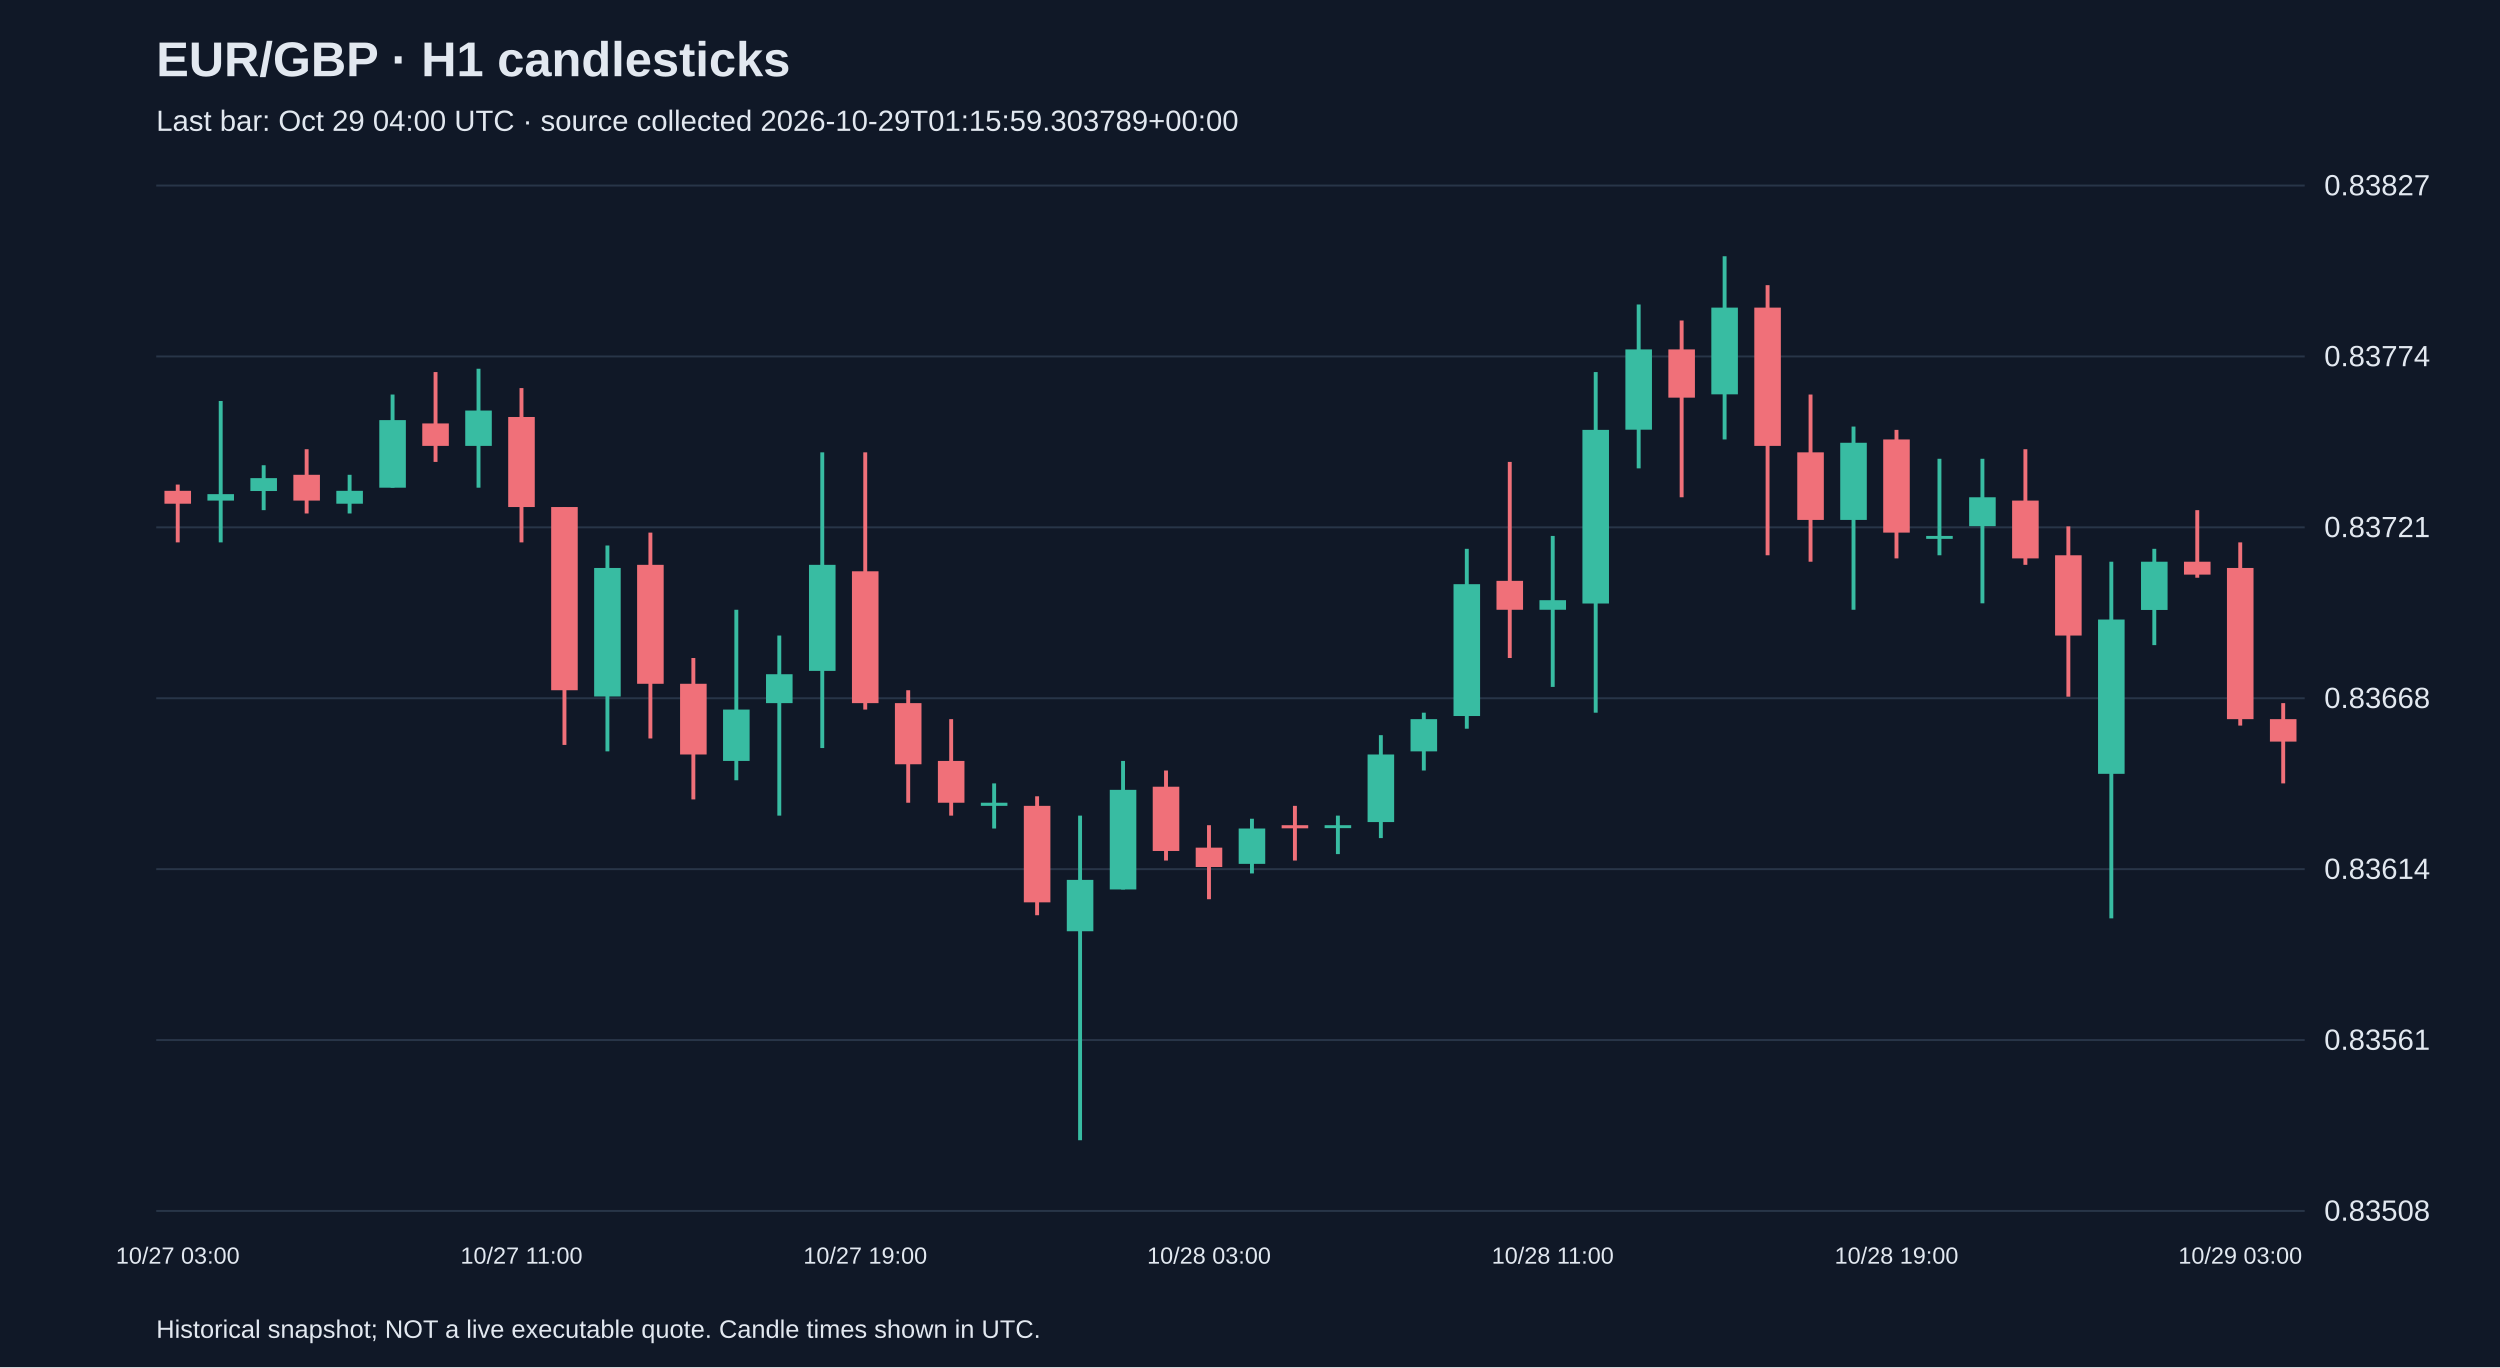
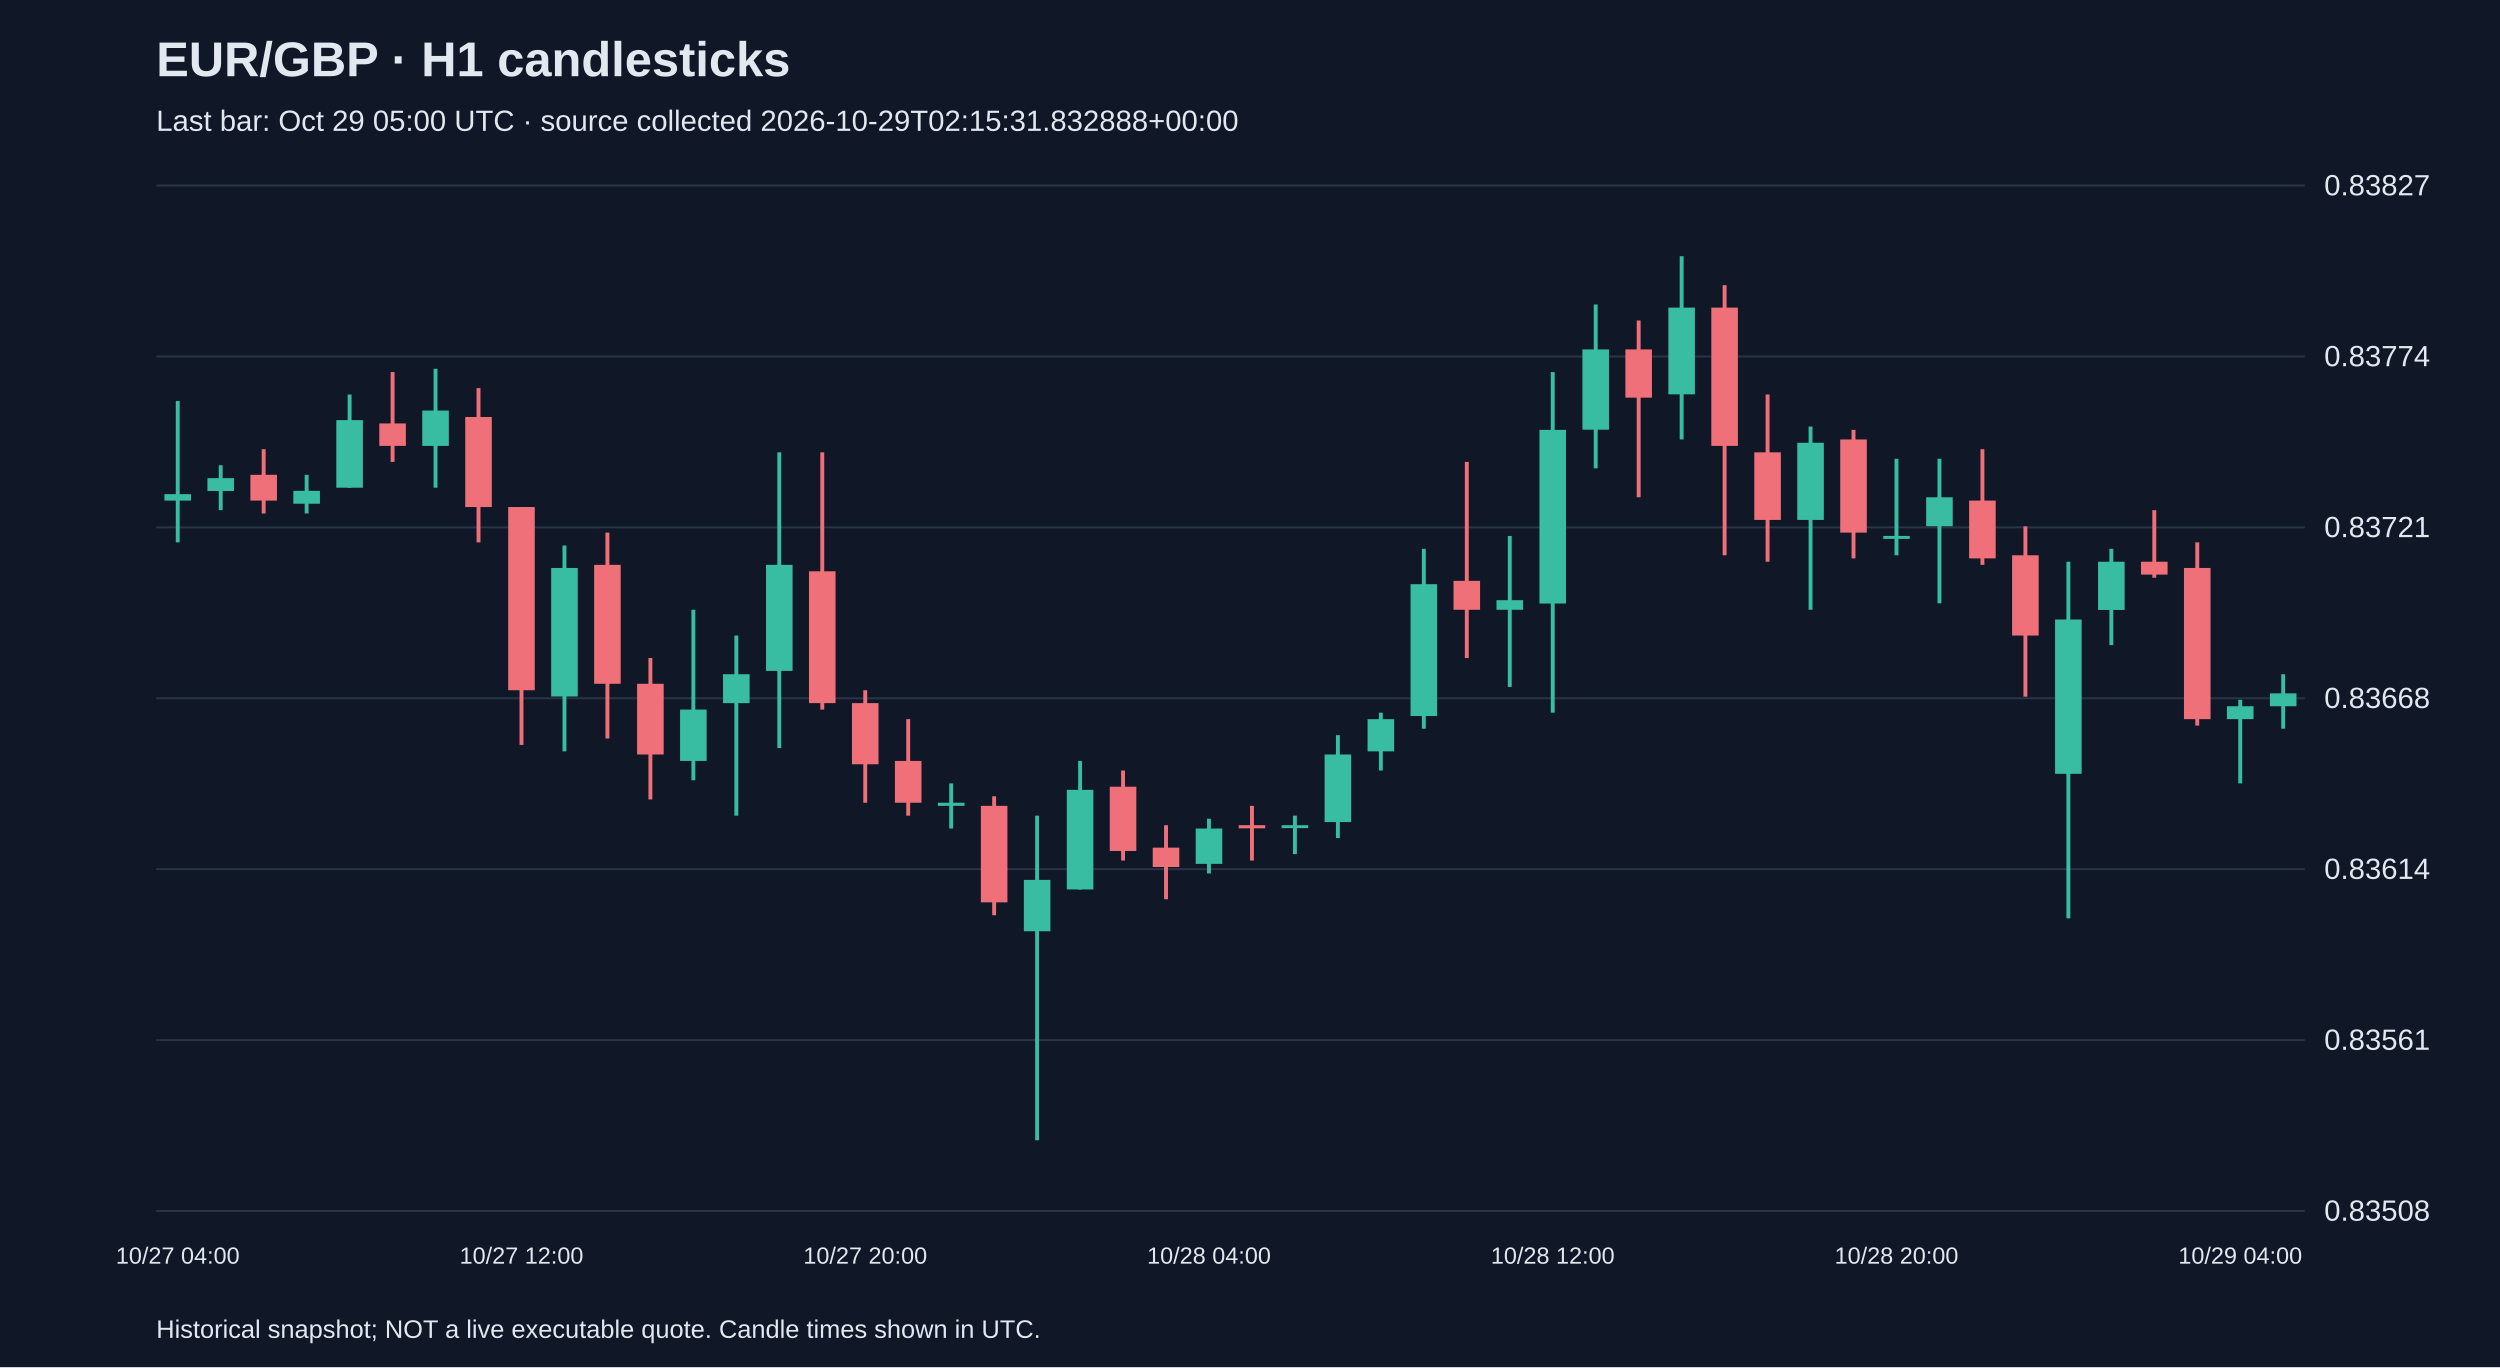
<svg xmlns="http://www.w3.org/2000/svg" viewBox="0 0 1280 700">
  <rect width="100%" height="100%" fill="#101827" />
  <style>text{font-family:Arial,sans-serif;fill:#e2e8f0}</style>
  <text x="80" y="39" font-size="25" font-weight="bold">EUR/GBP · H1 candlesticks</text>
-   <text x="80" y="67" font-size="15" fill="#a6b1c5">Last bar: Oct 29 04:00 UTC · source collected 2026-10-29T01:15:59.303789+00:00</text>
+   <text x="80" y="67" font-size="15" fill="#a6b1c5">Last bar: Oct 29 05:00 UTC · source collected 2026-10-29T02:15:31.832888+00:00</text>
  <line x1="80" y1="620.0" x2="1180" y2="620.0" stroke="#283548" />
  <text x="1190" y="625.0" font-size="15">0.83508</text>
  <line x1="80" y1="532.5" x2="1180" y2="532.5" stroke="#283548" />
  <text x="1190" y="537.5" font-size="15">0.83561</text>
  <line x1="80" y1="445.0" x2="1180" y2="445.0" stroke="#283548" />
  <text x="1190" y="450.0" font-size="15">0.83614</text>
  <line x1="80" y1="357.5" x2="1180" y2="357.5" stroke="#283548" />
  <text x="1190" y="362.5" font-size="15">0.83668</text>
  <line x1="80" y1="270.0" x2="1180" y2="270.0" stroke="#283548" />
  <text x="1190" y="275.0" font-size="15">0.83721</text>
  <line x1="80" y1="182.5" x2="1180" y2="182.5" stroke="#283548" />
  <text x="1190" y="187.5" font-size="15">0.83774</text>
  <line x1="80" y1="95.0" x2="1180" y2="95.0" stroke="#283548" />
  <text x="1190" y="100.0" font-size="15">0.83827</text>
-   <line x1="91.0" y1="248.1" x2="91.0" y2="277.7" stroke="#f07079" stroke-width="2" />
-   <rect x="84.2" y="251.3" width="13.6" height="6.6" fill="#f07079" />
-   <text x="91.0" y="647" text-anchor="middle" font-size="12">10/27 03:00</text>
-   <line x1="113.0" y1="205.3" x2="113.0" y2="277.7" stroke="#38bca2" stroke-width="2" />
-   <rect x="106.2" y="253.0" width="13.6" height="3.3" fill="#38bca2" />
-   <line x1="135.0" y1="238.2" x2="135.0" y2="261.2" stroke="#38bca2" stroke-width="2" />
-   <rect x="128.2" y="244.8" width="13.6" height="6.6" fill="#38bca2" />
-   <line x1="157.0" y1="230.0" x2="157.0" y2="262.9" stroke="#f07079" stroke-width="2" />
-   <rect x="150.2" y="243.1" width="13.6" height="13.2" fill="#f07079" />
-   <line x1="179.0" y1="243.1" x2="179.0" y2="262.9" stroke="#38bca2" stroke-width="2" />
-   <rect x="172.2" y="251.3" width="13.6" height="6.6" fill="#38bca2" />
-   <line x1="201.0" y1="202.0" x2="201.0" y2="249.7" stroke="#38bca2" stroke-width="2" />
-   <rect x="194.2" y="215.1" width="13.6" height="34.6" fill="#38bca2" />
-   <line x1="223.0" y1="190.5" x2="223.0" y2="236.5" stroke="#f07079" stroke-width="2" />
-   <rect x="216.2" y="216.8" width="13.6" height="11.5" fill="#f07079" />
-   <line x1="245.0" y1="188.8" x2="245.0" y2="249.7" stroke="#38bca2" stroke-width="2" />
-   <rect x="238.2" y="210.2" width="13.6" height="18.1" fill="#38bca2" />
-   <line x1="267.0" y1="198.7" x2="267.0" y2="277.7" stroke="#f07079" stroke-width="2" />
-   <rect x="260.2" y="213.5" width="13.6" height="46.1" fill="#f07079" />
-   <text x="267.0" y="647" text-anchor="middle" font-size="12">10/27 11:00</text>
-   <line x1="289.0" y1="259.6" x2="289.0" y2="381.4" stroke="#f07079" stroke-width="2" />
-   <rect x="282.2" y="259.6" width="13.6" height="93.8" fill="#f07079" />
-   <line x1="311.0" y1="279.3" x2="311.0" y2="384.7" stroke="#38bca2" stroke-width="2" />
-   <rect x="304.2" y="290.8" width="13.6" height="65.8" fill="#38bca2" />
-   <line x1="333.0" y1="272.7" x2="333.0" y2="378.1" stroke="#f07079" stroke-width="2" />
-   <rect x="326.2" y="289.2" width="13.6" height="60.9" fill="#f07079" />
-   <line x1="355.0" y1="336.9" x2="355.0" y2="409.3" stroke="#f07079" stroke-width="2" />
-   <rect x="348.2" y="350.1" width="13.6" height="36.2" fill="#f07079" />
-   <line x1="377.0" y1="312.2" x2="377.0" y2="399.5" stroke="#38bca2" stroke-width="2" />
-   <rect x="370.2" y="363.3" width="13.6" height="26.3" fill="#38bca2" />
-   <line x1="399.0" y1="325.4" x2="399.0" y2="417.6" stroke="#38bca2" stroke-width="2" />
-   <rect x="392.2" y="345.2" width="13.6" height="14.8" fill="#38bca2" />
-   <line x1="421.0" y1="231.6" x2="421.0" y2="383.0" stroke="#38bca2" stroke-width="2" />
-   <rect x="414.2" y="289.2" width="13.6" height="54.3" fill="#38bca2" />
-   <line x1="443.0" y1="231.6" x2="443.0" y2="363.3" stroke="#f07079" stroke-width="2" />
-   <rect x="436.2" y="292.5" width="13.6" height="67.5" fill="#f07079" />
-   <text x="443.0" y="647" text-anchor="middle" font-size="12">10/27 19:00</text>
-   <line x1="465.0" y1="353.4" x2="465.0" y2="411.0" stroke="#f07079" stroke-width="2" />
-   <rect x="458.2" y="360.0" width="13.6" height="31.3" fill="#f07079" />
-   <line x1="487.0" y1="368.2" x2="487.0" y2="417.6" stroke="#f07079" stroke-width="2" />
-   <rect x="480.2" y="389.6" width="13.6" height="21.4" fill="#f07079" />
-   <line x1="509.0" y1="401.1" x2="509.0" y2="424.2" stroke="#38bca2" stroke-width="2" />
-   <rect x="502.2" y="411.0" width="13.6" height="1.6" fill="#38bca2" />
-   <line x1="531.0" y1="407.7" x2="531.0" y2="468.6" stroke="#f07079" stroke-width="2" />
-   <rect x="524.2" y="412.6" width="13.6" height="49.4" fill="#f07079" />
-   <line x1="553.0" y1="417.6" x2="553.0" y2="583.8" stroke="#38bca2" stroke-width="2" />
-   <rect x="546.2" y="450.5" width="13.6" height="26.3" fill="#38bca2" />
-   <line x1="575.0" y1="389.6" x2="575.0" y2="455.4" stroke="#38bca2" stroke-width="2" />
-   <rect x="568.2" y="404.4" width="13.6" height="51.0" fill="#38bca2" />
-   <line x1="597.0" y1="394.5" x2="597.0" y2="440.6" stroke="#f07079" stroke-width="2" />
-   <rect x="590.2" y="402.8" width="13.6" height="32.9" fill="#f07079" />
-   <line x1="619.0" y1="422.5" x2="619.0" y2="460.4" stroke="#f07079" stroke-width="2" />
-   <rect x="612.2" y="434.0" width="13.6" height="9.9" fill="#f07079" />
-   <text x="619.0" y="647" text-anchor="middle" font-size="12">10/28 03:00</text>
-   <line x1="641.0" y1="419.2" x2="641.0" y2="447.2" stroke="#38bca2" stroke-width="2" />
-   <rect x="634.2" y="424.2" width="13.6" height="18.1" fill="#38bca2" />
-   <line x1="663.0" y1="412.6" x2="663.0" y2="440.6" stroke="#f07079" stroke-width="2" />
-   <rect x="656.2" y="422.5" width="13.6" height="1.6" fill="#f07079" />
-   <line x1="685.0" y1="417.6" x2="685.0" y2="437.3" stroke="#38bca2" stroke-width="2" />
-   <rect x="678.2" y="422.5" width="13.6" height="1.5" fill="#38bca2" />
-   <line x1="707.0" y1="376.4" x2="707.0" y2="429.1" stroke="#38bca2" stroke-width="2" />
-   <rect x="700.2" y="386.3" width="13.6" height="34.6" fill="#38bca2" />
-   <line x1="729.0" y1="364.9" x2="729.0" y2="394.5" stroke="#38bca2" stroke-width="2" />
-   <rect x="722.2" y="368.2" width="13.6" height="16.5" fill="#38bca2" />
-   <line x1="751.0" y1="281.0" x2="751.0" y2="373.1" stroke="#38bca2" stroke-width="2" />
-   <rect x="744.2" y="299.1" width="13.6" height="67.5" fill="#38bca2" />
-   <line x1="773.0" y1="236.5" x2="773.0" y2="336.9" stroke="#f07079" stroke-width="2" />
-   <rect x="766.2" y="297.4" width="13.6" height="14.8" fill="#f07079" />
-   <line x1="795.0" y1="274.4" x2="795.0" y2="351.7" stroke="#38bca2" stroke-width="2" />
-   <rect x="788.2" y="307.3" width="13.6" height="4.9" fill="#38bca2" />
-   <text x="795.0" y="647" text-anchor="middle" font-size="12">10/28 11:00</text>
-   <line x1="817.0" y1="190.5" x2="817.0" y2="364.9" stroke="#38bca2" stroke-width="2" />
-   <rect x="810.2" y="220.1" width="13.6" height="88.9" fill="#38bca2" />
-   <line x1="839.0" y1="155.9" x2="839.0" y2="239.8" stroke="#38bca2" stroke-width="2" />
-   <rect x="832.2" y="178.9" width="13.6" height="41.1" fill="#38bca2" />
-   <line x1="861.0" y1="164.1" x2="861.0" y2="254.6" stroke="#f07079" stroke-width="2" />
-   <rect x="854.2" y="178.9" width="13.6" height="24.7" fill="#f07079" />
-   <line x1="883.0" y1="131.2" x2="883.0" y2="225.0" stroke="#38bca2" stroke-width="2" />
-   <rect x="876.2" y="157.5" width="13.6" height="44.4" fill="#38bca2" />
-   <line x1="905.0" y1="146.0" x2="905.0" y2="284.3" stroke="#f07079" stroke-width="2" />
-   <rect x="898.2" y="157.5" width="13.6" height="70.8" fill="#f07079" />
-   <line x1="927.0" y1="202.0" x2="927.0" y2="287.6" stroke="#f07079" stroke-width="2" />
-   <rect x="920.2" y="231.6" width="13.6" height="34.6" fill="#f07079" />
-   <line x1="949.0" y1="218.4" x2="949.0" y2="312.2" stroke="#38bca2" stroke-width="2" />
-   <rect x="942.2" y="226.7" width="13.6" height="39.5" fill="#38bca2" />
-   <line x1="971.0" y1="220.1" x2="971.0" y2="285.9" stroke="#f07079" stroke-width="2" />
-   <rect x="964.2" y="225.0" width="13.6" height="47.7" fill="#f07079" />
-   <text x="971.0" y="647" text-anchor="middle" font-size="12">10/28 19:00</text>
-   <line x1="993.0" y1="234.9" x2="993.0" y2="284.3" stroke="#38bca2" stroke-width="2" />
-   <rect x="986.2" y="274.4" width="13.6" height="1.5" fill="#38bca2" />
-   <line x1="1015.0" y1="234.9" x2="1015.0" y2="308.9" stroke="#38bca2" stroke-width="2" />
-   <rect x="1008.2" y="254.6" width="13.6" height="14.8" fill="#38bca2" />
-   <line x1="1037.0" y1="230.0" x2="1037.0" y2="289.2" stroke="#f07079" stroke-width="2" />
-   <rect x="1030.2" y="256.3" width="13.6" height="29.6" fill="#f07079" />
-   <line x1="1059.0" y1="269.5" x2="1059.0" y2="356.7" stroke="#f07079" stroke-width="2" />
-   <rect x="1052.2" y="284.3" width="13.6" height="41.1" fill="#f07079" />
-   <line x1="1081.0" y1="287.6" x2="1081.0" y2="470.2" stroke="#38bca2" stroke-width="2" />
-   <rect x="1074.2" y="317.2" width="13.6" height="79.0" fill="#38bca2" />
-   <line x1="1103.0" y1="281.0" x2="1103.0" y2="330.3" stroke="#38bca2" stroke-width="2" />
-   <rect x="1096.2" y="287.6" width="13.6" height="24.7" fill="#38bca2" />
-   <line x1="1125.0" y1="261.2" x2="1125.0" y2="295.8" stroke="#f07079" stroke-width="2" />
-   <rect x="1118.2" y="287.6" width="13.6" height="6.6" fill="#f07079" />
-   <line x1="1147.0" y1="277.7" x2="1147.0" y2="371.5" stroke="#f07079" stroke-width="2" />
-   <rect x="1140.2" y="290.8" width="13.6" height="77.4" fill="#f07079" />
-   <text x="1147.0" y="647" text-anchor="middle" font-size="12">10/29 03:00</text>
-   <line x1="1169.0" y1="360.0" x2="1169.0" y2="401.1" stroke="#f07079" stroke-width="2" />
-   <rect x="1162.2" y="368.2" width="13.6" height="11.5" fill="#f07079" />
+   <line x1="91.0" y1="205.3" x2="91.0" y2="277.7" stroke="#38bca2" stroke-width="2" />
+   <rect x="84.2" y="253.0" width="13.6" height="3.3" fill="#38bca2" />
+   <text x="91.0" y="647" text-anchor="middle" font-size="12">10/27 04:00</text>
+   <line x1="113.0" y1="238.2" x2="113.0" y2="261.2" stroke="#38bca2" stroke-width="2" />
+   <rect x="106.2" y="244.8" width="13.6" height="6.6" fill="#38bca2" />
+   <line x1="135.0" y1="230.0" x2="135.0" y2="262.9" stroke="#f07079" stroke-width="2" />
+   <rect x="128.2" y="243.1" width="13.6" height="13.2" fill="#f07079" />
+   <line x1="157.0" y1="243.1" x2="157.0" y2="262.9" stroke="#38bca2" stroke-width="2" />
+   <rect x="150.2" y="251.3" width="13.6" height="6.6" fill="#38bca2" />
+   <line x1="179.0" y1="202.0" x2="179.0" y2="249.7" stroke="#38bca2" stroke-width="2" />
+   <rect x="172.2" y="215.1" width="13.6" height="34.6" fill="#38bca2" />
+   <line x1="201.0" y1="190.5" x2="201.0" y2="236.5" stroke="#f07079" stroke-width="2" />
+   <rect x="194.2" y="216.8" width="13.6" height="11.5" fill="#f07079" />
+   <line x1="223.0" y1="188.8" x2="223.0" y2="249.7" stroke="#38bca2" stroke-width="2" />
+   <rect x="216.2" y="210.2" width="13.6" height="18.1" fill="#38bca2" />
+   <line x1="245.0" y1="198.7" x2="245.0" y2="277.7" stroke="#f07079" stroke-width="2" />
+   <rect x="238.2" y="213.5" width="13.6" height="46.1" fill="#f07079" />
+   <line x1="267.0" y1="259.6" x2="267.0" y2="381.4" stroke="#f07079" stroke-width="2" />
+   <rect x="260.2" y="259.6" width="13.6" height="93.8" fill="#f07079" />
+   <text x="267.0" y="647" text-anchor="middle" font-size="12">10/27 12:00</text>
+   <line x1="289.0" y1="279.3" x2="289.0" y2="384.7" stroke="#38bca2" stroke-width="2" />
+   <rect x="282.2" y="290.8" width="13.6" height="65.8" fill="#38bca2" />
+   <line x1="311.0" y1="272.7" x2="311.0" y2="378.1" stroke="#f07079" stroke-width="2" />
+   <rect x="304.2" y="289.2" width="13.6" height="60.9" fill="#f07079" />
+   <line x1="333.0" y1="336.9" x2="333.0" y2="409.3" stroke="#f07079" stroke-width="2" />
+   <rect x="326.2" y="350.1" width="13.6" height="36.2" fill="#f07079" />
+   <line x1="355.0" y1="312.2" x2="355.0" y2="399.5" stroke="#38bca2" stroke-width="2" />
+   <rect x="348.2" y="363.3" width="13.6" height="26.3" fill="#38bca2" />
+   <line x1="377.0" y1="325.4" x2="377.0" y2="417.6" stroke="#38bca2" stroke-width="2" />
+   <rect x="370.2" y="345.2" width="13.6" height="14.8" fill="#38bca2" />
+   <line x1="399.0" y1="231.6" x2="399.0" y2="383.0" stroke="#38bca2" stroke-width="2" />
+   <rect x="392.2" y="289.2" width="13.6" height="54.3" fill="#38bca2" />
+   <line x1="421.0" y1="231.6" x2="421.0" y2="363.3" stroke="#f07079" stroke-width="2" />
+   <rect x="414.2" y="292.5" width="13.6" height="67.5" fill="#f07079" />
+   <line x1="443.0" y1="353.4" x2="443.0" y2="411.0" stroke="#f07079" stroke-width="2" />
+   <rect x="436.2" y="360.0" width="13.6" height="31.3" fill="#f07079" />
+   <text x="443.0" y="647" text-anchor="middle" font-size="12">10/27 20:00</text>
+   <line x1="465.0" y1="368.2" x2="465.0" y2="417.6" stroke="#f07079" stroke-width="2" />
+   <rect x="458.2" y="389.6" width="13.6" height="21.4" fill="#f07079" />
+   <line x1="487.0" y1="401.1" x2="487.0" y2="424.2" stroke="#38bca2" stroke-width="2" />
+   <rect x="480.2" y="411.0" width="13.6" height="1.6" fill="#38bca2" />
+   <line x1="509.0" y1="407.7" x2="509.0" y2="468.6" stroke="#f07079" stroke-width="2" />
+   <rect x="502.2" y="412.6" width="13.6" height="49.4" fill="#f07079" />
+   <line x1="531.0" y1="417.6" x2="531.0" y2="583.8" stroke="#38bca2" stroke-width="2" />
+   <rect x="524.2" y="450.5" width="13.6" height="26.3" fill="#38bca2" />
+   <line x1="553.0" y1="389.6" x2="553.0" y2="455.4" stroke="#38bca2" stroke-width="2" />
+   <rect x="546.2" y="404.4" width="13.6" height="51.0" fill="#38bca2" />
+   <line x1="575.0" y1="394.5" x2="575.0" y2="440.6" stroke="#f07079" stroke-width="2" />
+   <rect x="568.2" y="402.8" width="13.6" height="32.9" fill="#f07079" />
+   <line x1="597.0" y1="422.5" x2="597.0" y2="460.4" stroke="#f07079" stroke-width="2" />
+   <rect x="590.2" y="434.0" width="13.6" height="9.9" fill="#f07079" />
+   <line x1="619.0" y1="419.2" x2="619.0" y2="447.2" stroke="#38bca2" stroke-width="2" />
+   <rect x="612.2" y="424.2" width="13.6" height="18.1" fill="#38bca2" />
+   <text x="619.0" y="647" text-anchor="middle" font-size="12">10/28 04:00</text>
+   <line x1="641.0" y1="412.6" x2="641.0" y2="440.6" stroke="#f07079" stroke-width="2" />
+   <rect x="634.2" y="422.5" width="13.6" height="1.6" fill="#f07079" />
+   <line x1="663.0" y1="417.6" x2="663.0" y2="437.3" stroke="#38bca2" stroke-width="2" />
+   <rect x="656.2" y="422.5" width="13.6" height="1.5" fill="#38bca2" />
+   <line x1="685.0" y1="376.4" x2="685.0" y2="429.1" stroke="#38bca2" stroke-width="2" />
+   <rect x="678.2" y="386.3" width="13.6" height="34.6" fill="#38bca2" />
+   <line x1="707.0" y1="364.9" x2="707.0" y2="394.5" stroke="#38bca2" stroke-width="2" />
+   <rect x="700.2" y="368.2" width="13.6" height="16.5" fill="#38bca2" />
+   <line x1="729.0" y1="281.0" x2="729.0" y2="373.1" stroke="#38bca2" stroke-width="2" />
+   <rect x="722.2" y="299.1" width="13.6" height="67.5" fill="#38bca2" />
+   <line x1="751.0" y1="236.5" x2="751.0" y2="336.9" stroke="#f07079" stroke-width="2" />
+   <rect x="744.2" y="297.4" width="13.6" height="14.8" fill="#f07079" />
+   <line x1="773.0" y1="274.4" x2="773.0" y2="351.7" stroke="#38bca2" stroke-width="2" />
+   <rect x="766.2" y="307.3" width="13.6" height="4.9" fill="#38bca2" />
+   <line x1="795.0" y1="190.5" x2="795.0" y2="364.9" stroke="#38bca2" stroke-width="2" />
+   <rect x="788.2" y="220.1" width="13.6" height="88.9" fill="#38bca2" />
+   <text x="795.0" y="647" text-anchor="middle" font-size="12">10/28 12:00</text>
+   <line x1="817.0" y1="155.9" x2="817.0" y2="239.8" stroke="#38bca2" stroke-width="2" />
+   <rect x="810.2" y="178.9" width="13.6" height="41.1" fill="#38bca2" />
+   <line x1="839.0" y1="164.1" x2="839.0" y2="254.6" stroke="#f07079" stroke-width="2" />
+   <rect x="832.2" y="178.9" width="13.6" height="24.7" fill="#f07079" />
+   <line x1="861.0" y1="131.2" x2="861.0" y2="225.0" stroke="#38bca2" stroke-width="2" />
+   <rect x="854.2" y="157.5" width="13.6" height="44.4" fill="#38bca2" />
+   <line x1="883.0" y1="146.0" x2="883.0" y2="284.3" stroke="#f07079" stroke-width="2" />
+   <rect x="876.2" y="157.5" width="13.6" height="70.8" fill="#f07079" />
+   <line x1="905.0" y1="202.0" x2="905.0" y2="287.6" stroke="#f07079" stroke-width="2" />
+   <rect x="898.2" y="231.6" width="13.6" height="34.6" fill="#f07079" />
+   <line x1="927.0" y1="218.4" x2="927.0" y2="312.2" stroke="#38bca2" stroke-width="2" />
+   <rect x="920.2" y="226.7" width="13.6" height="39.5" fill="#38bca2" />
+   <line x1="949.0" y1="220.1" x2="949.0" y2="285.9" stroke="#f07079" stroke-width="2" />
+   <rect x="942.2" y="225.0" width="13.6" height="47.7" fill="#f07079" />
+   <line x1="971.0" y1="234.9" x2="971.0" y2="284.3" stroke="#38bca2" stroke-width="2" />
+   <rect x="964.2" y="274.4" width="13.6" height="1.5" fill="#38bca2" />
+   <text x="971.0" y="647" text-anchor="middle" font-size="12">10/28 20:00</text>
+   <line x1="993.0" y1="234.9" x2="993.0" y2="308.9" stroke="#38bca2" stroke-width="2" />
+   <rect x="986.2" y="254.6" width="13.6" height="14.8" fill="#38bca2" />
+   <line x1="1015.0" y1="230.0" x2="1015.0" y2="289.2" stroke="#f07079" stroke-width="2" />
+   <rect x="1008.2" y="256.3" width="13.6" height="29.6" fill="#f07079" />
+   <line x1="1037.0" y1="269.5" x2="1037.0" y2="356.7" stroke="#f07079" stroke-width="2" />
+   <rect x="1030.2" y="284.3" width="13.6" height="41.1" fill="#f07079" />
+   <line x1="1059.0" y1="287.6" x2="1059.0" y2="470.2" stroke="#38bca2" stroke-width="2" />
+   <rect x="1052.2" y="317.2" width="13.6" height="79.0" fill="#38bca2" />
+   <line x1="1081.0" y1="281.0" x2="1081.0" y2="330.3" stroke="#38bca2" stroke-width="2" />
+   <rect x="1074.2" y="287.6" width="13.6" height="24.7" fill="#38bca2" />
+   <line x1="1103.0" y1="261.2" x2="1103.0" y2="295.8" stroke="#f07079" stroke-width="2" />
+   <rect x="1096.2" y="287.6" width="13.6" height="6.6" fill="#f07079" />
+   <line x1="1125.0" y1="277.7" x2="1125.0" y2="371.5" stroke="#f07079" stroke-width="2" />
+   <rect x="1118.2" y="290.8" width="13.6" height="77.4" fill="#f07079" />
+   <line x1="1147.0" y1="358.3" x2="1147.0" y2="401.1" stroke="#38bca2" stroke-width="2" />
+   <rect x="1140.2" y="361.6" width="13.6" height="6.6" fill="#38bca2" />
+   <text x="1147.0" y="647" text-anchor="middle" font-size="12">10/29 04:00</text>
+   <line x1="1169.0" y1="345.2" x2="1169.0" y2="373.1" stroke="#38bca2" stroke-width="2" />
+   <rect x="1162.2" y="355.0" width="13.6" height="6.6" fill="#38bca2" />
  <text x="80" y="685" font-size="13">Historical snapshot; NOT a live executable quote. Candle times shown in UTC.</text>
</svg>
